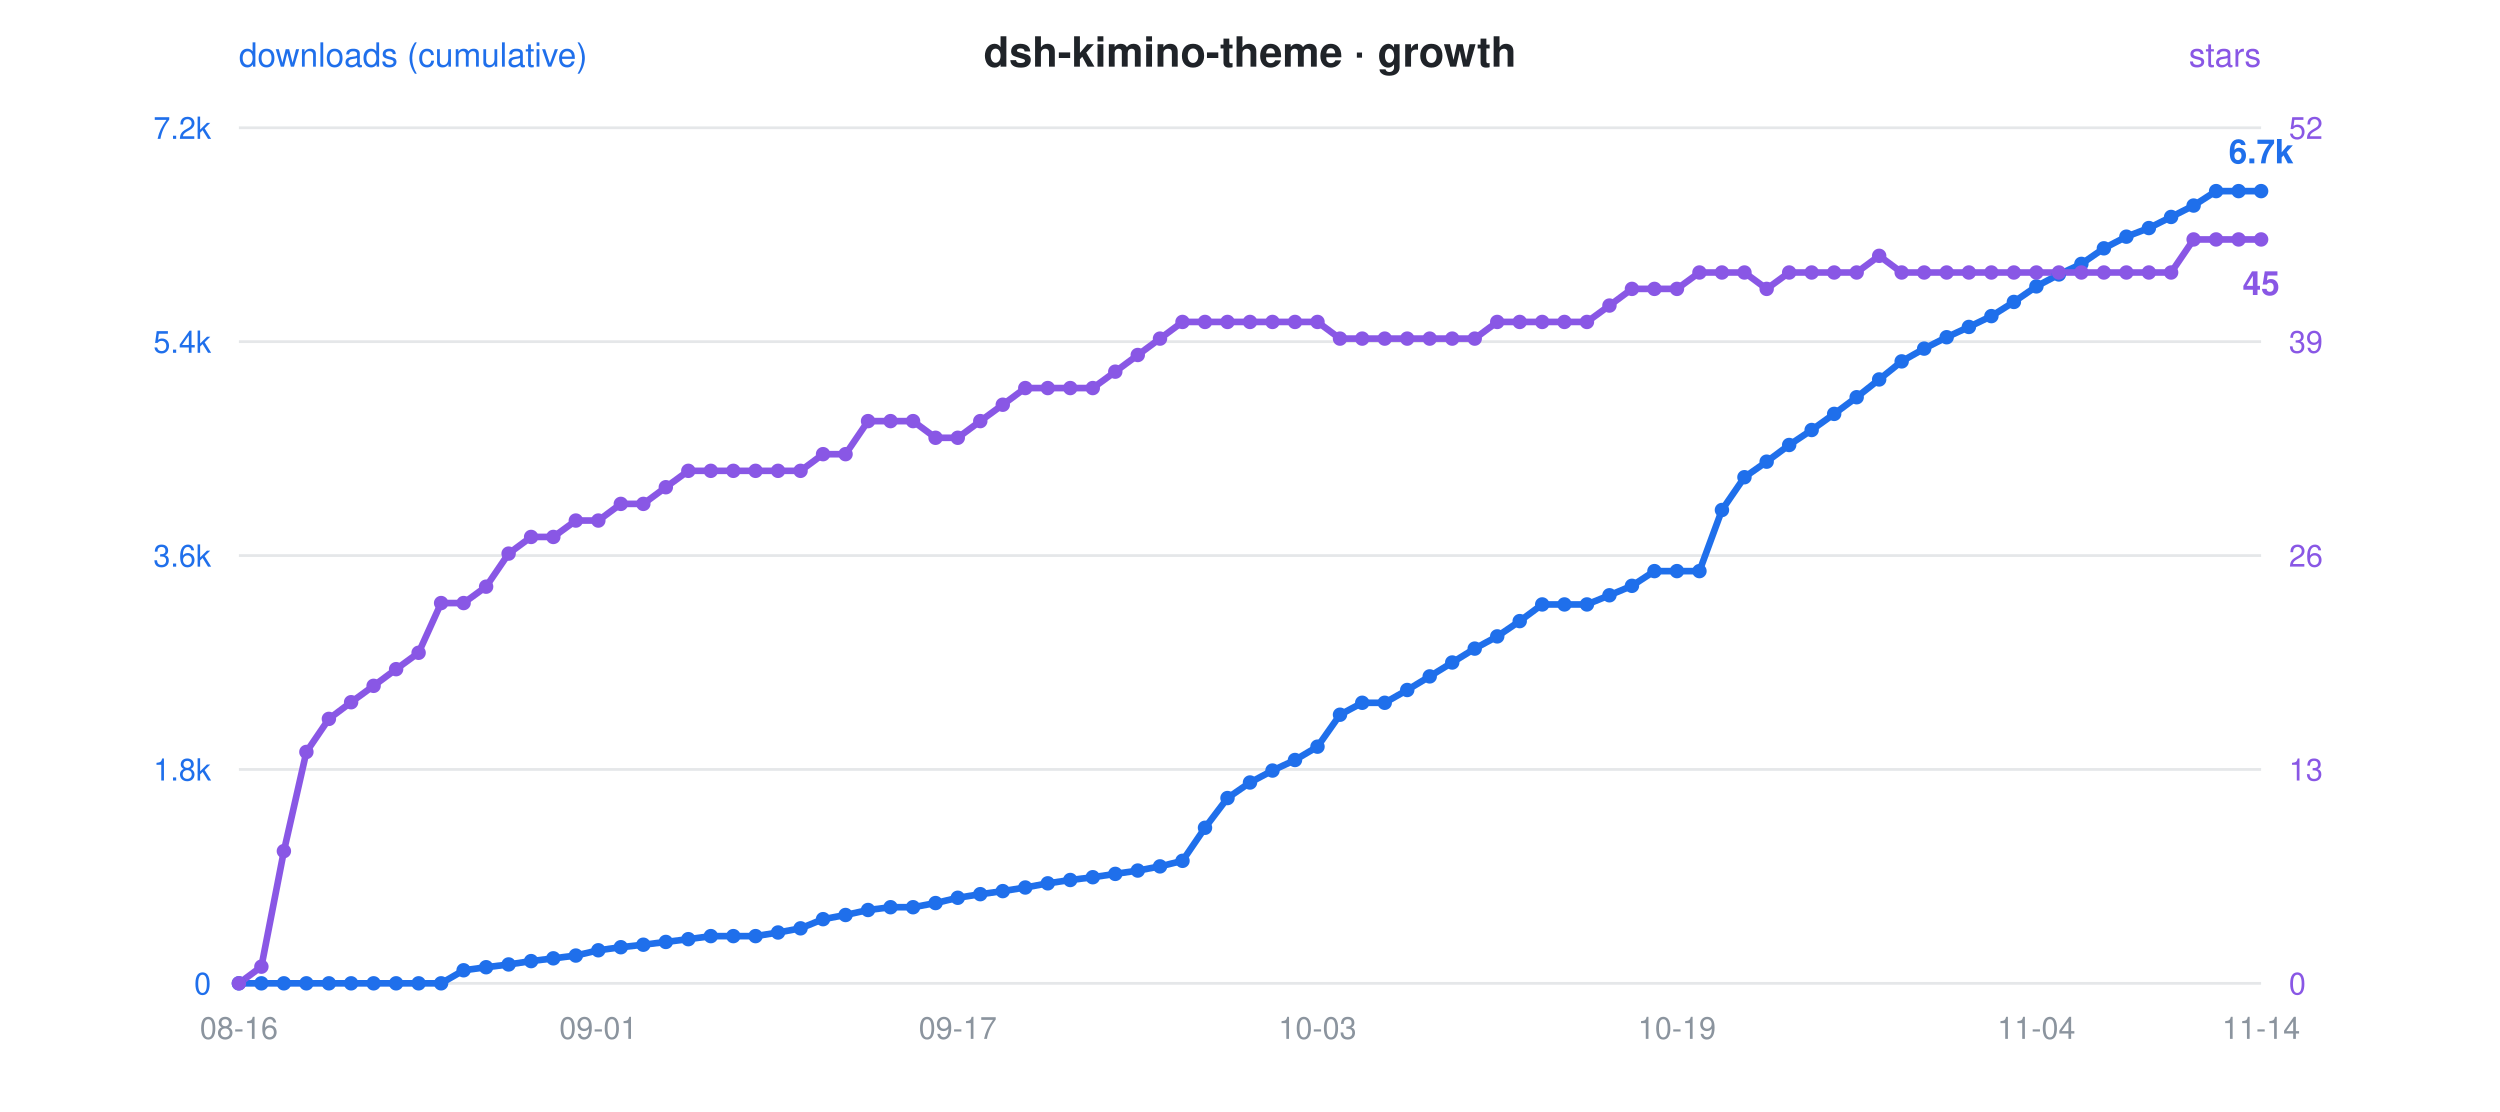
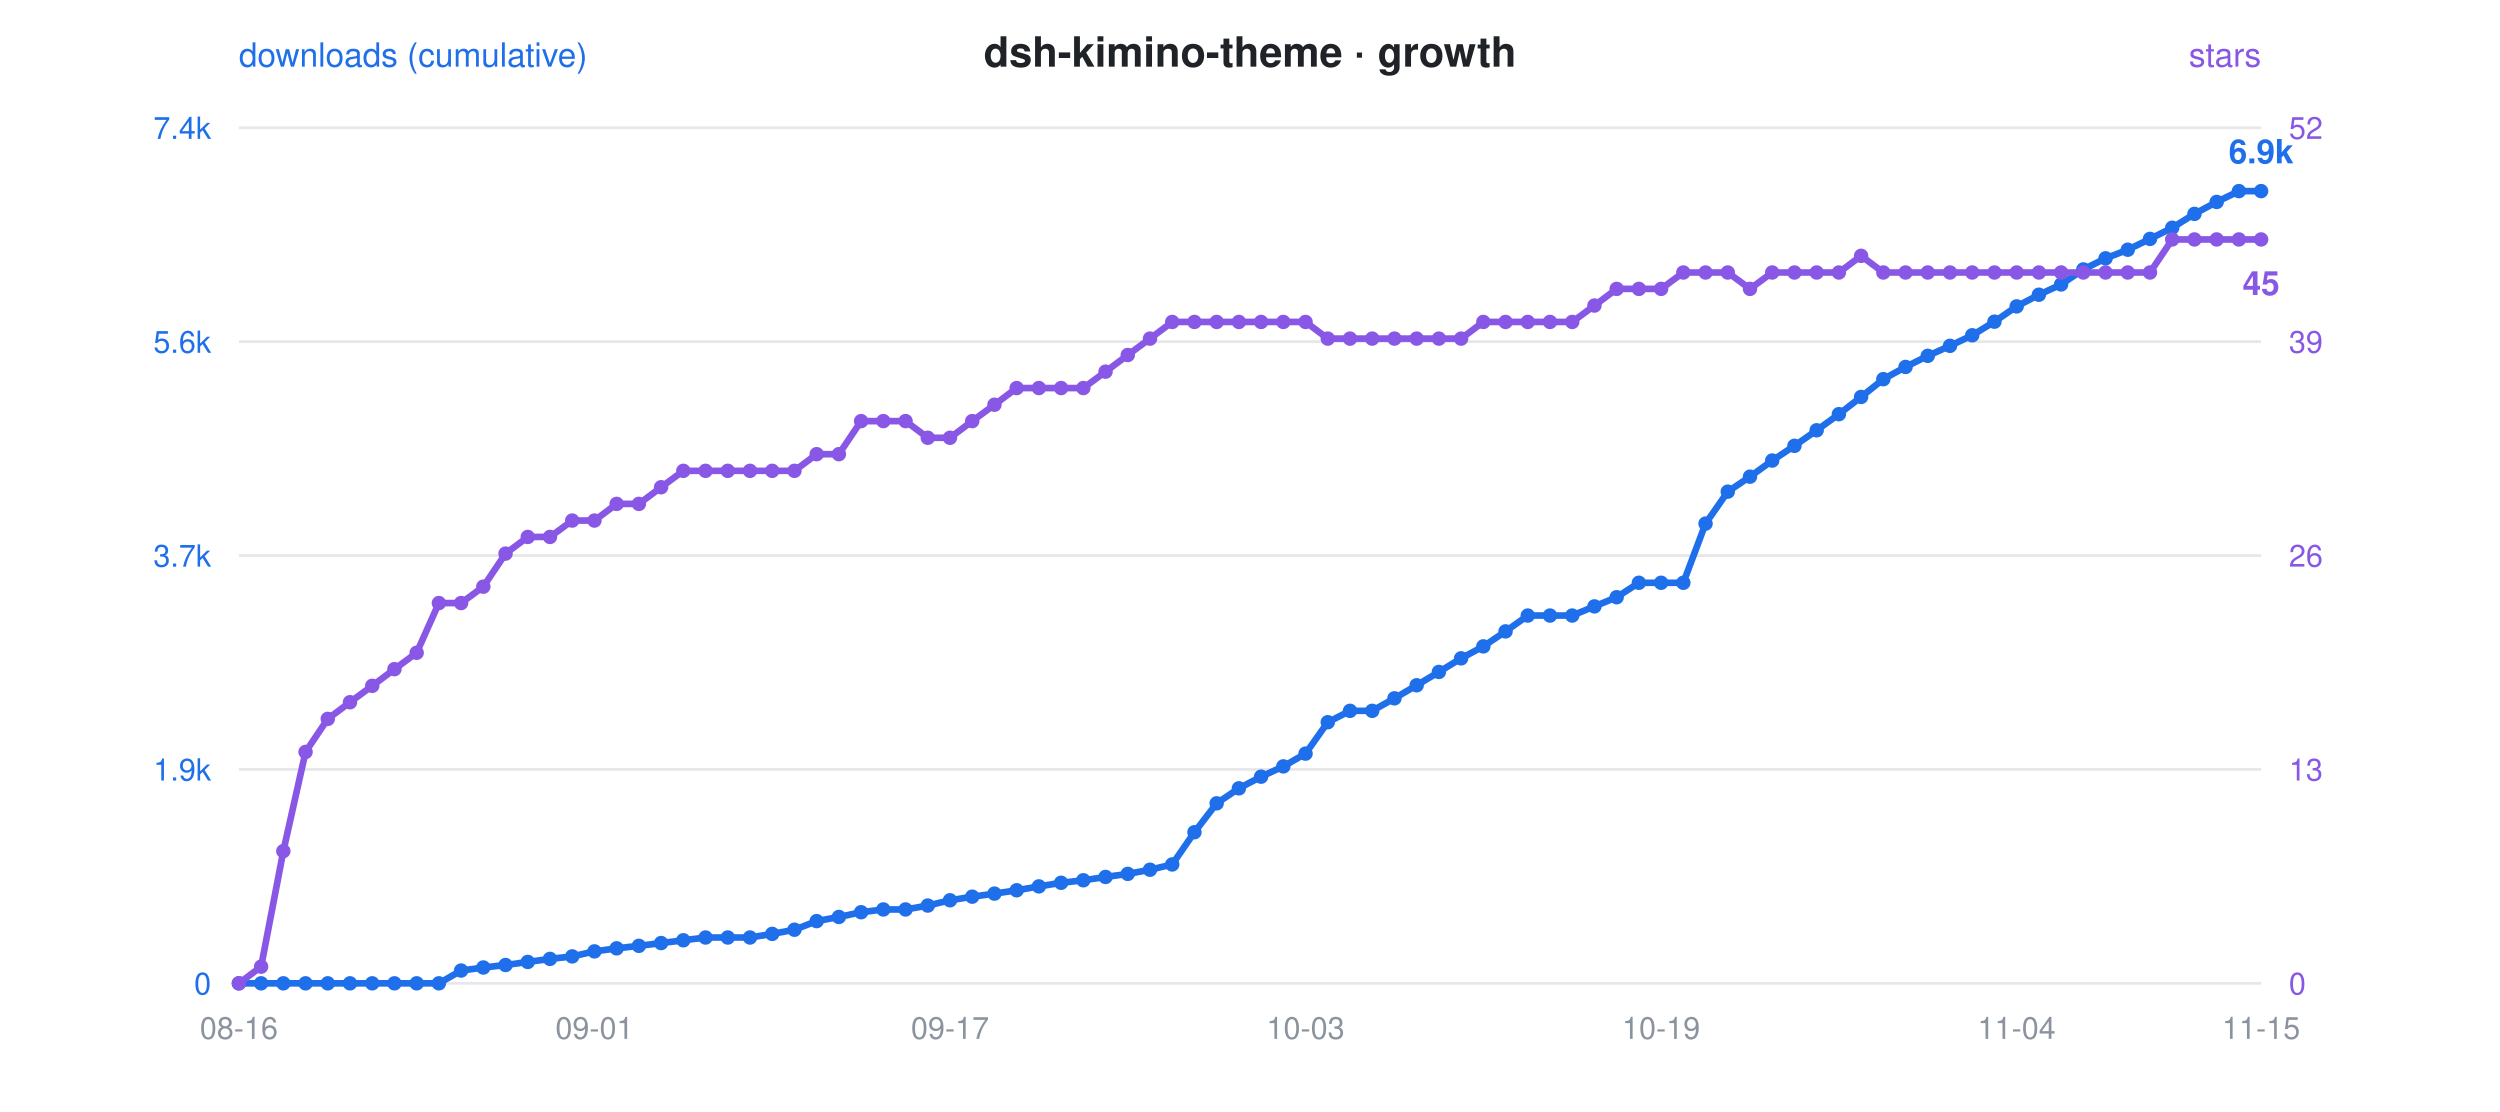
<svg xmlns="http://www.w3.org/2000/svg" viewBox="0 0 900 400" font-family="-apple-system,Segoe UI,Helvetica,Arial,sans-serif">
  <rect width="900" height="400" fill="rgba(0,0,0,0)" rx="12" />
  <text x="450" y="24" text-anchor="middle" font-size="15" font-weight="600" fill="#1f2328">dsh-kimino-theme · growth</text>
  <circle cx="300" cy="24" r="0" />
  <text x="86" y="24" font-size="12" fill="#1f6feb">downloads (cumulative)</text>
  <text x="814" y="24" text-anchor="end" font-size="12" fill="#8957e5">stars</text>
  <line x1="86" y1="46" x2="814" y2="46" stroke="#8b949e" stroke-opacity="0.22" stroke-width="1" />
-   <text x="76" y="50" text-anchor="end" font-size="11" fill="#1f6feb">7.2k</text>
+   <text x="76" y="50" text-anchor="end" font-size="11" fill="#1f6feb">7.4k</text>
  <text x="824" y="50" text-anchor="start" font-size="11" fill="#8957e5">52</text>
  <line x1="86" y1="123" x2="814" y2="123" stroke="#8b949e" stroke-opacity="0.22" stroke-width="1" />
-   <text x="76" y="127" text-anchor="end" font-size="11" fill="#1f6feb">5.4k</text>
+   <text x="76" y="127" text-anchor="end" font-size="11" fill="#1f6feb">5.6k</text>
  <text x="824" y="127" text-anchor="start" font-size="11" fill="#8957e5">39</text>
  <line x1="86" y1="200" x2="814" y2="200" stroke="#8b949e" stroke-opacity="0.22" stroke-width="1" />
-   <text x="76" y="204" text-anchor="end" font-size="11" fill="#1f6feb">3.6k</text>
+   <text x="76" y="204" text-anchor="end" font-size="11" fill="#1f6feb">3.7k</text>
  <text x="824" y="204" text-anchor="start" font-size="11" fill="#8957e5">26</text>
  <line x1="86" y1="277" x2="814" y2="277" stroke="#8b949e" stroke-opacity="0.22" stroke-width="1" />
-   <text x="76" y="281" text-anchor="end" font-size="11" fill="#1f6feb">1.8k</text>
+   <text x="76" y="281" text-anchor="end" font-size="11" fill="#1f6feb">1.9k</text>
  <text x="824" y="281" text-anchor="start" font-size="11" fill="#8957e5">13</text>
  <line x1="86" y1="354" x2="814" y2="354" stroke="#8b949e" stroke-opacity="0.22" stroke-width="1" />
  <text x="76" y="358" text-anchor="end" font-size="11" fill="#1f6feb">0</text>
  <text x="824" y="358" text-anchor="start" font-size="11" fill="#8957e5">0</text>
  <text x="86.0" y="374" text-anchor="middle" font-size="11" fill="#8b949e">08-16</text>
-   <text x="215.4" y="374" text-anchor="middle" font-size="11" fill="#8b949e">09-01</text>
-   <text x="344.8" y="374" text-anchor="middle" font-size="11" fill="#8b949e">09-17</text>
-   <text x="474.3" y="374" text-anchor="middle" font-size="11" fill="#8b949e">10-03</text>
-   <text x="603.7" y="374" text-anchor="middle" font-size="11" fill="#8b949e">10-19</text>
-   <text x="733.1" y="374" text-anchor="middle" font-size="11" fill="#8b949e">11-04</text>
-   <text x="814.0" y="374" text-anchor="middle" font-size="11" fill="#8b949e">11-14</text>
-   <polyline points="86.0,354.0 94.1,354.0 102.2,354.0 110.3,354.0 118.4,354.0 126.4,354.0 134.5,354.0 142.6,354.0 150.7,354.0 158.8,354.0 166.9,349.3 175.0,348.2 183.1,347.2 191.2,346.0 199.2,345.0 207.3,344.0 215.4,342.1 223.5,341.0 231.6,340.1 239.7,339.1 247.8,338.1 255.9,337.0 264.0,337.0 272.0,337.0 280.1,335.7 288.2,334.2 296.3,330.9 304.4,329.4 312.5,327.6 320.6,326.6 328.7,326.6 336.8,325.1 344.8,323.2 352.9,321.9 361.0,320.8 369.1,319.5 377.2,318.0 385.3,316.8 393.4,315.8 401.5,314.6 409.6,313.4 417.6,311.9 425.7,309.9 433.8,298.0 441.9,287.3 450.0,281.7 458.1,277.4 466.2,273.6 474.3,268.8 482.4,257.3 490.4,253.0 498.5,253.0 506.6,248.4 514.7,243.5 522.8,238.5 530.9,233.5 539.0,229.1 547.1,223.6 555.2,217.6 563.2,217.6 571.3,217.6 579.4,214.3 587.5,210.9 595.6,205.6 603.7,205.6 611.8,205.6 619.9,183.6 628.0,171.8 636.0,166.2 644.1,160.2 652.2,154.8 660.3,149.0 668.4,143.0 676.5,136.6 684.6,130.1 692.7,125.5 700.8,121.4 708.8,117.7 716.9,113.8 725.0,108.7 733.1,103.1 741.2,98.8 749.3,95.0 757.4,89.4 765.5,85.2 773.6,82.1 781.6,78.1 789.7,74.0 797.8,68.8 805.9,68.8 814.0,68.8" fill="none" stroke="#1f6feb" stroke-width="2.4" stroke-linejoin="round" stroke-linecap="round" />
-   <polyline points="86.0,354.0 94.1,348.0 102.2,306.4 110.3,270.7 118.4,258.8 126.4,252.8 134.5,246.9 142.6,240.9 150.7,235.0 158.8,217.1 166.9,217.1 175.0,211.2 183.1,199.3 191.2,193.3 199.2,193.3 207.3,187.4 215.4,187.4 223.5,181.4 231.6,181.4 239.7,175.4 247.8,169.5 255.9,169.5 264.0,169.5 272.0,169.5 280.1,169.5 288.2,169.5 296.3,163.5 304.4,163.5 312.5,151.6 320.6,151.6 328.7,151.6 336.8,157.6 344.8,157.6 352.9,151.6 361.0,145.7 369.1,139.7 377.2,139.7 385.3,139.7 393.4,139.7 401.5,133.8 409.6,127.8 417.6,121.9 425.7,115.9 433.8,115.9 441.9,115.9 450.0,115.9 458.1,115.9 466.2,115.9 474.3,115.9 482.4,121.9 490.4,121.9 498.5,121.9 506.6,121.9 514.7,121.9 522.8,121.9 530.9,121.9 539.0,115.9 547.1,115.9 555.2,115.9 563.2,115.9 571.3,115.9 579.4,110.0 587.5,104.0 595.6,104.0 603.7,104.0 611.8,98.1 619.9,98.1 628.0,98.1 636.0,104.0 644.1,98.1 652.2,98.1 660.3,98.1 668.4,98.1 676.5,92.1 684.6,98.1 692.7,98.1 700.8,98.1 708.8,98.1 716.9,98.1 725.0,98.1 733.1,98.1 741.2,98.1 749.3,98.1 757.4,98.1 765.5,98.1 773.6,98.1 781.6,98.1 789.7,86.2 797.8,86.2 805.9,86.2 814.0,86.2" fill="none" stroke="#8957e5" stroke-width="2.4" stroke-linejoin="round" stroke-linecap="round" stroke-dasharray="1 0" />
+   <text x="214.0" y="374" text-anchor="middle" font-size="11" fill="#8b949e">09-01</text>
+   <text x="342.0" y="374" text-anchor="middle" font-size="11" fill="#8b949e">09-17</text>
+   <text x="470.0" y="374" text-anchor="middle" font-size="11" fill="#8b949e">10-03</text>
+   <text x="598.0" y="374" text-anchor="middle" font-size="11" fill="#8b949e">10-19</text>
+   <text x="726.0" y="374" text-anchor="middle" font-size="11" fill="#8b949e">11-04</text>
+   <text x="814.0" y="374" text-anchor="middle" font-size="11" fill="#8b949e">11-15</text>
+   <polyline points="86.0,354.0 94.0,354.0 102.0,354.0 110.0,354.0 118.0,354.0 126.0,354.0 134.0,354.0 142.0,354.0 150.0,354.0 158.0,354.0 166.0,349.4 174.0,348.3 182.0,347.4 190.0,346.3 198.0,345.2 206.0,344.3 214.0,342.5 222.0,341.4 230.0,340.5 238.0,339.5 246.0,338.5 254.0,337.5 262.0,337.5 270.0,337.5 278.0,336.2 286.0,334.7 294.0,331.6 302.0,330.1 310.0,328.4 318.0,327.4 326.0,327.4 334.0,326.0 342.0,324.1 350.0,322.8 358.0,321.7 366.0,320.5 374.0,319.1 382.0,317.8 390.0,316.9 398.0,315.7 406.0,314.6 414.0,313.1 422.0,311.2 430.0,299.6 438.0,289.2 446.0,283.8 454.0,279.6 462.0,275.9 470.0,271.3 478.0,260.0 486.0,255.9 494.0,255.9 502.0,251.4 510.0,246.7 518.0,241.9 526.0,237.0 534.0,232.7 542.0,227.3 550.0,221.6 558.0,221.6 566.0,221.6 574.0,218.3 582.0,215.0 590.0,209.8 598.0,209.8 606.0,209.8 614.0,188.5 622.0,177.0 630.0,171.6 638.0,165.8 646.0,160.5 654.0,154.9 662.0,149.1 670.0,142.9 678.0,136.5 686.0,132.1 694.0,128.1 702.0,124.5 710.0,120.7 718.0,115.8 726.0,110.3 734.0,106.1 742.0,102.4 750.0,97.0 758.0,93.0 766.0,89.9 774.0,86.0 782.0,82.0 790.0,77.0 798.0,72.7 806.0,68.8 814.0,68.8" fill="none" stroke="#1f6feb" stroke-width="2.4" stroke-linejoin="round" stroke-linecap="round" />
+   <polyline points="86.0,354.0 94.0,348.0 102.0,306.4 110.0,270.7 118.0,258.8 126.0,252.8 134.0,246.9 142.0,240.9 150.0,235.0 158.0,217.1 166.0,217.1 174.0,211.2 182.0,199.3 190.0,193.3 198.0,193.3 206.0,187.4 214.0,187.4 222.0,181.4 230.0,181.4 238.0,175.4 246.0,169.5 254.0,169.5 262.0,169.5 270.0,169.5 278.0,169.5 286.0,169.5 294.0,163.5 302.0,163.5 310.0,151.6 318.0,151.6 326.0,151.6 334.0,157.6 342.0,157.6 350.0,151.6 358.0,145.7 366.0,139.7 374.0,139.7 382.0,139.7 390.0,139.7 398.0,133.8 406.0,127.8 414.0,121.9 422.0,115.9 430.0,115.9 438.0,115.9 446.0,115.9 454.0,115.9 462.0,115.9 470.0,115.9 478.0,121.9 486.0,121.9 494.0,121.9 502.0,121.9 510.0,121.9 518.0,121.9 526.0,121.9 534.0,115.9 542.0,115.9 550.0,115.9 558.0,115.9 566.0,115.9 574.0,110.0 582.0,104.0 590.0,104.0 598.0,104.0 606.0,98.1 614.0,98.1 622.0,98.1 630.0,104.0 638.0,98.1 646.0,98.1 654.0,98.1 662.0,98.1 670.0,92.1 678.0,98.1 686.0,98.1 694.0,98.1 702.0,98.1 710.0,98.1 718.0,98.1 726.0,98.1 734.0,98.1 742.0,98.1 750.0,98.1 758.0,98.1 766.0,98.1 774.0,98.1 782.0,86.2 790.0,86.2 798.0,86.2 806.0,86.2 814.0,86.2" fill="none" stroke="#8957e5" stroke-width="2.4" stroke-linejoin="round" stroke-linecap="round" stroke-dasharray="1 0" />
  <circle cx="86.0" cy="354.0" r="2.6" fill="#1f6feb" />
  <circle cx="86.0" cy="354.0" r="2.6" fill="#8957e5" />
-   <circle cx="94.1" cy="354.0" r="2.6" fill="#1f6feb" />
-   <circle cx="94.1" cy="348.0" r="2.6" fill="#8957e5" />
-   <circle cx="102.2" cy="354.0" r="2.6" fill="#1f6feb" />
-   <circle cx="102.2" cy="306.4" r="2.6" fill="#8957e5" />
-   <circle cx="110.3" cy="354.0" r="2.6" fill="#1f6feb" />
-   <circle cx="110.3" cy="270.7" r="2.6" fill="#8957e5" />
-   <circle cx="118.4" cy="354.0" r="2.6" fill="#1f6feb" />
-   <circle cx="118.4" cy="258.8" r="2.6" fill="#8957e5" />
-   <circle cx="126.4" cy="354.0" r="2.6" fill="#1f6feb" />
-   <circle cx="126.4" cy="252.8" r="2.6" fill="#8957e5" />
-   <circle cx="134.5" cy="354.0" r="2.6" fill="#1f6feb" />
-   <circle cx="134.5" cy="246.9" r="2.6" fill="#8957e5" />
-   <circle cx="142.6" cy="354.0" r="2.6" fill="#1f6feb" />
-   <circle cx="142.6" cy="240.9" r="2.6" fill="#8957e5" />
-   <circle cx="150.7" cy="354.0" r="2.6" fill="#1f6feb" />
-   <circle cx="150.7" cy="235.0" r="2.6" fill="#8957e5" />
-   <circle cx="158.8" cy="354.0" r="2.6" fill="#1f6feb" />
-   <circle cx="158.8" cy="217.1" r="2.6" fill="#8957e5" />
-   <circle cx="166.9" cy="349.3" r="2.6" fill="#1f6feb" />
-   <circle cx="166.9" cy="217.1" r="2.6" fill="#8957e5" />
-   <circle cx="175.0" cy="348.2" r="2.6" fill="#1f6feb" />
-   <circle cx="175.0" cy="211.2" r="2.6" fill="#8957e5" />
-   <circle cx="183.1" cy="347.2" r="2.6" fill="#1f6feb" />
-   <circle cx="183.1" cy="199.3" r="2.6" fill="#8957e5" />
-   <circle cx="191.2" cy="346.0" r="2.6" fill="#1f6feb" />
-   <circle cx="191.2" cy="193.3" r="2.6" fill="#8957e5" />
-   <circle cx="199.2" cy="345.0" r="2.6" fill="#1f6feb" />
-   <circle cx="199.2" cy="193.3" r="2.6" fill="#8957e5" />
-   <circle cx="207.3" cy="344.0" r="2.6" fill="#1f6feb" />
-   <circle cx="207.3" cy="187.4" r="2.6" fill="#8957e5" />
-   <circle cx="215.4" cy="342.1" r="2.6" fill="#1f6feb" />
-   <circle cx="215.4" cy="187.4" r="2.6" fill="#8957e5" />
-   <circle cx="223.5" cy="341.0" r="2.6" fill="#1f6feb" />
-   <circle cx="223.5" cy="181.4" r="2.6" fill="#8957e5" />
-   <circle cx="231.6" cy="340.1" r="2.6" fill="#1f6feb" />
-   <circle cx="231.6" cy="181.4" r="2.6" fill="#8957e5" />
-   <circle cx="239.7" cy="339.1" r="2.6" fill="#1f6feb" />
-   <circle cx="239.7" cy="175.4" r="2.6" fill="#8957e5" />
-   <circle cx="247.8" cy="338.1" r="2.6" fill="#1f6feb" />
-   <circle cx="247.8" cy="169.5" r="2.6" fill="#8957e5" />
-   <circle cx="255.9" cy="337.0" r="2.6" fill="#1f6feb" />
-   <circle cx="255.9" cy="169.5" r="2.6" fill="#8957e5" />
-   <circle cx="264.0" cy="337.0" r="2.6" fill="#1f6feb" />
-   <circle cx="264.0" cy="169.5" r="2.6" fill="#8957e5" />
-   <circle cx="272.0" cy="337.0" r="2.6" fill="#1f6feb" />
-   <circle cx="272.0" cy="169.5" r="2.6" fill="#8957e5" />
-   <circle cx="280.1" cy="335.7" r="2.6" fill="#1f6feb" />
-   <circle cx="280.1" cy="169.5" r="2.6" fill="#8957e5" />
-   <circle cx="288.2" cy="334.2" r="2.6" fill="#1f6feb" />
-   <circle cx="288.2" cy="169.5" r="2.6" fill="#8957e5" />
-   <circle cx="296.3" cy="330.9" r="2.6" fill="#1f6feb" />
-   <circle cx="296.3" cy="163.5" r="2.6" fill="#8957e5" />
-   <circle cx="304.4" cy="329.4" r="2.6" fill="#1f6feb" />
-   <circle cx="304.4" cy="163.5" r="2.6" fill="#8957e5" />
-   <circle cx="312.5" cy="327.6" r="2.6" fill="#1f6feb" />
-   <circle cx="312.5" cy="151.6" r="2.6" fill="#8957e5" />
-   <circle cx="320.6" cy="326.6" r="2.6" fill="#1f6feb" />
-   <circle cx="320.6" cy="151.6" r="2.6" fill="#8957e5" />
-   <circle cx="328.7" cy="326.6" r="2.6" fill="#1f6feb" />
-   <circle cx="328.7" cy="151.6" r="2.6" fill="#8957e5" />
-   <circle cx="336.8" cy="325.1" r="2.6" fill="#1f6feb" />
-   <circle cx="336.8" cy="157.6" r="2.6" fill="#8957e5" />
-   <circle cx="344.8" cy="323.2" r="2.6" fill="#1f6feb" />
-   <circle cx="344.8" cy="157.6" r="2.6" fill="#8957e5" />
-   <circle cx="352.9" cy="321.9" r="2.6" fill="#1f6feb" />
-   <circle cx="352.9" cy="151.6" r="2.6" fill="#8957e5" />
-   <circle cx="361.0" cy="320.8" r="2.6" fill="#1f6feb" />
-   <circle cx="361.0" cy="145.7" r="2.6" fill="#8957e5" />
-   <circle cx="369.1" cy="319.5" r="2.6" fill="#1f6feb" />
-   <circle cx="369.1" cy="139.7" r="2.6" fill="#8957e5" />
-   <circle cx="377.2" cy="318.0" r="2.6" fill="#1f6feb" />
-   <circle cx="377.2" cy="139.7" r="2.6" fill="#8957e5" />
-   <circle cx="385.3" cy="316.8" r="2.6" fill="#1f6feb" />
-   <circle cx="385.3" cy="139.7" r="2.6" fill="#8957e5" />
-   <circle cx="393.4" cy="315.8" r="2.6" fill="#1f6feb" />
-   <circle cx="393.4" cy="139.7" r="2.6" fill="#8957e5" />
-   <circle cx="401.5" cy="314.6" r="2.6" fill="#1f6feb" />
-   <circle cx="401.5" cy="133.8" r="2.6" fill="#8957e5" />
-   <circle cx="409.6" cy="313.4" r="2.6" fill="#1f6feb" />
-   <circle cx="409.6" cy="127.8" r="2.6" fill="#8957e5" />
-   <circle cx="417.6" cy="311.9" r="2.6" fill="#1f6feb" />
-   <circle cx="417.6" cy="121.9" r="2.6" fill="#8957e5" />
-   <circle cx="425.7" cy="309.9" r="2.6" fill="#1f6feb" />
-   <circle cx="425.7" cy="115.9" r="2.6" fill="#8957e5" />
-   <circle cx="433.8" cy="298.0" r="2.6" fill="#1f6feb" />
-   <circle cx="433.8" cy="115.9" r="2.6" fill="#8957e5" />
-   <circle cx="441.9" cy="287.3" r="2.6" fill="#1f6feb" />
-   <circle cx="441.9" cy="115.9" r="2.6" fill="#8957e5" />
-   <circle cx="450.0" cy="281.7" r="2.6" fill="#1f6feb" />
-   <circle cx="450.0" cy="115.9" r="2.6" fill="#8957e5" />
-   <circle cx="458.1" cy="277.4" r="2.6" fill="#1f6feb" />
-   <circle cx="458.1" cy="115.9" r="2.6" fill="#8957e5" />
-   <circle cx="466.2" cy="273.6" r="2.6" fill="#1f6feb" />
-   <circle cx="466.2" cy="115.9" r="2.6" fill="#8957e5" />
-   <circle cx="474.3" cy="268.8" r="2.6" fill="#1f6feb" />
-   <circle cx="474.3" cy="115.9" r="2.6" fill="#8957e5" />
-   <circle cx="482.4" cy="257.3" r="2.6" fill="#1f6feb" />
-   <circle cx="482.4" cy="121.9" r="2.6" fill="#8957e5" />
-   <circle cx="490.4" cy="253.0" r="2.6" fill="#1f6feb" />
-   <circle cx="490.4" cy="121.9" r="2.6" fill="#8957e5" />
-   <circle cx="498.5" cy="253.0" r="2.6" fill="#1f6feb" />
-   <circle cx="498.5" cy="121.9" r="2.6" fill="#8957e5" />
-   <circle cx="506.6" cy="248.4" r="2.6" fill="#1f6feb" />
-   <circle cx="506.6" cy="121.9" r="2.6" fill="#8957e5" />
-   <circle cx="514.7" cy="243.5" r="2.6" fill="#1f6feb" />
-   <circle cx="514.7" cy="121.9" r="2.6" fill="#8957e5" />
-   <circle cx="522.8" cy="238.5" r="2.6" fill="#1f6feb" />
-   <circle cx="522.8" cy="121.9" r="2.6" fill="#8957e5" />
-   <circle cx="530.9" cy="233.5" r="2.6" fill="#1f6feb" />
-   <circle cx="530.9" cy="121.9" r="2.6" fill="#8957e5" />
-   <circle cx="539.0" cy="229.1" r="2.6" fill="#1f6feb" />
-   <circle cx="539.0" cy="115.9" r="2.6" fill="#8957e5" />
-   <circle cx="547.1" cy="223.6" r="2.6" fill="#1f6feb" />
-   <circle cx="547.1" cy="115.9" r="2.6" fill="#8957e5" />
-   <circle cx="555.2" cy="217.6" r="2.6" fill="#1f6feb" />
-   <circle cx="555.2" cy="115.9" r="2.6" fill="#8957e5" />
-   <circle cx="563.2" cy="217.6" r="2.6" fill="#1f6feb" />
-   <circle cx="563.2" cy="115.9" r="2.6" fill="#8957e5" />
-   <circle cx="571.3" cy="217.6" r="2.6" fill="#1f6feb" />
-   <circle cx="571.3" cy="115.9" r="2.6" fill="#8957e5" />
-   <circle cx="579.4" cy="214.3" r="2.6" fill="#1f6feb" />
-   <circle cx="579.4" cy="110.0" r="2.6" fill="#8957e5" />
-   <circle cx="587.5" cy="210.9" r="2.6" fill="#1f6feb" />
-   <circle cx="587.5" cy="104.0" r="2.6" fill="#8957e5" />
-   <circle cx="595.6" cy="205.6" r="2.6" fill="#1f6feb" />
-   <circle cx="595.6" cy="104.0" r="2.6" fill="#8957e5" />
-   <circle cx="603.7" cy="205.6" r="2.6" fill="#1f6feb" />
-   <circle cx="603.7" cy="104.0" r="2.6" fill="#8957e5" />
-   <circle cx="611.8" cy="205.6" r="2.6" fill="#1f6feb" />
-   <circle cx="611.8" cy="98.1" r="2.6" fill="#8957e5" />
-   <circle cx="619.9" cy="183.6" r="2.6" fill="#1f6feb" />
-   <circle cx="619.9" cy="98.1" r="2.6" fill="#8957e5" />
-   <circle cx="628.0" cy="171.8" r="2.6" fill="#1f6feb" />
-   <circle cx="628.0" cy="98.1" r="2.6" fill="#8957e5" />
-   <circle cx="636.0" cy="166.2" r="2.6" fill="#1f6feb" />
-   <circle cx="636.0" cy="104.0" r="2.6" fill="#8957e5" />
-   <circle cx="644.1" cy="160.2" r="2.6" fill="#1f6feb" />
-   <circle cx="644.1" cy="98.1" r="2.6" fill="#8957e5" />
-   <circle cx="652.2" cy="154.8" r="2.6" fill="#1f6feb" />
-   <circle cx="652.2" cy="98.1" r="2.6" fill="#8957e5" />
-   <circle cx="660.3" cy="149.0" r="2.6" fill="#1f6feb" />
-   <circle cx="660.3" cy="98.1" r="2.6" fill="#8957e5" />
-   <circle cx="668.4" cy="143.0" r="2.6" fill="#1f6feb" />
-   <circle cx="668.4" cy="98.1" r="2.6" fill="#8957e5" />
-   <circle cx="676.5" cy="136.6" r="2.6" fill="#1f6feb" />
-   <circle cx="676.5" cy="92.1" r="2.6" fill="#8957e5" />
-   <circle cx="684.6" cy="130.1" r="2.6" fill="#1f6feb" />
-   <circle cx="684.6" cy="98.1" r="2.6" fill="#8957e5" />
-   <circle cx="692.7" cy="125.5" r="2.6" fill="#1f6feb" />
-   <circle cx="692.7" cy="98.1" r="2.6" fill="#8957e5" />
-   <circle cx="700.8" cy="121.4" r="2.6" fill="#1f6feb" />
-   <circle cx="700.8" cy="98.1" r="2.6" fill="#8957e5" />
-   <circle cx="708.8" cy="117.7" r="2.6" fill="#1f6feb" />
-   <circle cx="708.8" cy="98.1" r="2.6" fill="#8957e5" />
-   <circle cx="716.9" cy="113.8" r="2.6" fill="#1f6feb" />
-   <circle cx="716.9" cy="98.1" r="2.6" fill="#8957e5" />
-   <circle cx="725.0" cy="108.7" r="2.6" fill="#1f6feb" />
-   <circle cx="725.0" cy="98.1" r="2.6" fill="#8957e5" />
-   <circle cx="733.1" cy="103.1" r="2.6" fill="#1f6feb" />
-   <circle cx="733.1" cy="98.1" r="2.6" fill="#8957e5" />
-   <circle cx="741.2" cy="98.8" r="2.6" fill="#1f6feb" />
-   <circle cx="741.2" cy="98.1" r="2.6" fill="#8957e5" />
-   <circle cx="749.3" cy="95.0" r="2.6" fill="#1f6feb" />
-   <circle cx="749.3" cy="98.1" r="2.6" fill="#8957e5" />
-   <circle cx="757.4" cy="89.4" r="2.6" fill="#1f6feb" />
-   <circle cx="757.4" cy="98.1" r="2.6" fill="#8957e5" />
-   <circle cx="765.5" cy="85.2" r="2.6" fill="#1f6feb" />
-   <circle cx="765.5" cy="98.1" r="2.6" fill="#8957e5" />
-   <circle cx="773.6" cy="82.1" r="2.6" fill="#1f6feb" />
-   <circle cx="773.6" cy="98.1" r="2.6" fill="#8957e5" />
-   <circle cx="781.6" cy="78.1" r="2.6" fill="#1f6feb" />
-   <circle cx="781.6" cy="98.1" r="2.6" fill="#8957e5" />
-   <circle cx="789.7" cy="74.0" r="2.6" fill="#1f6feb" />
-   <circle cx="789.7" cy="86.2" r="2.6" fill="#8957e5" />
-   <circle cx="797.8" cy="68.8" r="2.6" fill="#1f6feb" />
-   <circle cx="797.8" cy="86.2" r="2.6" fill="#8957e5" />
-   <circle cx="805.9" cy="68.8" r="2.6" fill="#1f6feb" />
-   <circle cx="805.9" cy="86.2" r="2.6" fill="#8957e5" />
+   <circle cx="94.0" cy="354.0" r="2.6" fill="#1f6feb" />
+   <circle cx="94.0" cy="348.0" r="2.6" fill="#8957e5" />
+   <circle cx="102.0" cy="354.0" r="2.6" fill="#1f6feb" />
+   <circle cx="102.0" cy="306.4" r="2.6" fill="#8957e5" />
+   <circle cx="110.0" cy="354.0" r="2.6" fill="#1f6feb" />
+   <circle cx="110.0" cy="270.7" r="2.6" fill="#8957e5" />
+   <circle cx="118.0" cy="354.0" r="2.6" fill="#1f6feb" />
+   <circle cx="118.0" cy="258.8" r="2.6" fill="#8957e5" />
+   <circle cx="126.0" cy="354.0" r="2.6" fill="#1f6feb" />
+   <circle cx="126.0" cy="252.8" r="2.6" fill="#8957e5" />
+   <circle cx="134.0" cy="354.0" r="2.6" fill="#1f6feb" />
+   <circle cx="134.0" cy="246.9" r="2.6" fill="#8957e5" />
+   <circle cx="142.0" cy="354.0" r="2.6" fill="#1f6feb" />
+   <circle cx="142.0" cy="240.9" r="2.6" fill="#8957e5" />
+   <circle cx="150.0" cy="354.0" r="2.6" fill="#1f6feb" />
+   <circle cx="150.0" cy="235.0" r="2.6" fill="#8957e5" />
+   <circle cx="158.0" cy="354.0" r="2.6" fill="#1f6feb" />
+   <circle cx="158.0" cy="217.1" r="2.6" fill="#8957e5" />
+   <circle cx="166.0" cy="349.4" r="2.6" fill="#1f6feb" />
+   <circle cx="166.0" cy="217.1" r="2.6" fill="#8957e5" />
+   <circle cx="174.0" cy="348.3" r="2.6" fill="#1f6feb" />
+   <circle cx="174.0" cy="211.2" r="2.6" fill="#8957e5" />
+   <circle cx="182.0" cy="347.4" r="2.6" fill="#1f6feb" />
+   <circle cx="182.0" cy="199.3" r="2.6" fill="#8957e5" />
+   <circle cx="190.0" cy="346.3" r="2.6" fill="#1f6feb" />
+   <circle cx="190.0" cy="193.3" r="2.6" fill="#8957e5" />
+   <circle cx="198.0" cy="345.2" r="2.6" fill="#1f6feb" />
+   <circle cx="198.0" cy="193.3" r="2.6" fill="#8957e5" />
+   <circle cx="206.0" cy="344.3" r="2.6" fill="#1f6feb" />
+   <circle cx="206.0" cy="187.4" r="2.6" fill="#8957e5" />
+   <circle cx="214.0" cy="342.5" r="2.6" fill="#1f6feb" />
+   <circle cx="214.0" cy="187.4" r="2.6" fill="#8957e5" />
+   <circle cx="222.0" cy="341.4" r="2.6" fill="#1f6feb" />
+   <circle cx="222.0" cy="181.4" r="2.6" fill="#8957e5" />
+   <circle cx="230.0" cy="340.5" r="2.6" fill="#1f6feb" />
+   <circle cx="230.0" cy="181.4" r="2.6" fill="#8957e5" />
+   <circle cx="238.0" cy="339.5" r="2.6" fill="#1f6feb" />
+   <circle cx="238.0" cy="175.4" r="2.6" fill="#8957e5" />
+   <circle cx="246.0" cy="338.5" r="2.6" fill="#1f6feb" />
+   <circle cx="246.0" cy="169.5" r="2.6" fill="#8957e5" />
+   <circle cx="254.0" cy="337.5" r="2.6" fill="#1f6feb" />
+   <circle cx="254.0" cy="169.5" r="2.6" fill="#8957e5" />
+   <circle cx="262.0" cy="337.5" r="2.6" fill="#1f6feb" />
+   <circle cx="262.0" cy="169.5" r="2.6" fill="#8957e5" />
+   <circle cx="270.0" cy="337.5" r="2.6" fill="#1f6feb" />
+   <circle cx="270.0" cy="169.5" r="2.6" fill="#8957e5" />
+   <circle cx="278.0" cy="336.2" r="2.6" fill="#1f6feb" />
+   <circle cx="278.0" cy="169.5" r="2.6" fill="#8957e5" />
+   <circle cx="286.0" cy="334.7" r="2.6" fill="#1f6feb" />
+   <circle cx="286.0" cy="169.5" r="2.6" fill="#8957e5" />
+   <circle cx="294.0" cy="331.6" r="2.6" fill="#1f6feb" />
+   <circle cx="294.0" cy="163.5" r="2.6" fill="#8957e5" />
+   <circle cx="302.0" cy="330.1" r="2.6" fill="#1f6feb" />
+   <circle cx="302.0" cy="163.5" r="2.6" fill="#8957e5" />
+   <circle cx="310.0" cy="328.4" r="2.6" fill="#1f6feb" />
+   <circle cx="310.0" cy="151.6" r="2.6" fill="#8957e5" />
+   <circle cx="318.0" cy="327.4" r="2.6" fill="#1f6feb" />
+   <circle cx="318.0" cy="151.6" r="2.6" fill="#8957e5" />
+   <circle cx="326.0" cy="327.4" r="2.6" fill="#1f6feb" />
+   <circle cx="326.0" cy="151.6" r="2.6" fill="#8957e5" />
+   <circle cx="334.0" cy="326.0" r="2.6" fill="#1f6feb" />
+   <circle cx="334.0" cy="157.6" r="2.6" fill="#8957e5" />
+   <circle cx="342.0" cy="324.1" r="2.6" fill="#1f6feb" />
+   <circle cx="342.0" cy="157.6" r="2.6" fill="#8957e5" />
+   <circle cx="350.0" cy="322.8" r="2.6" fill="#1f6feb" />
+   <circle cx="350.0" cy="151.6" r="2.6" fill="#8957e5" />
+   <circle cx="358.0" cy="321.7" r="2.6" fill="#1f6feb" />
+   <circle cx="358.0" cy="145.7" r="2.6" fill="#8957e5" />
+   <circle cx="366.0" cy="320.5" r="2.6" fill="#1f6feb" />
+   <circle cx="366.0" cy="139.7" r="2.6" fill="#8957e5" />
+   <circle cx="374.0" cy="319.1" r="2.6" fill="#1f6feb" />
+   <circle cx="374.0" cy="139.7" r="2.6" fill="#8957e5" />
+   <circle cx="382.0" cy="317.8" r="2.6" fill="#1f6feb" />
+   <circle cx="382.0" cy="139.7" r="2.6" fill="#8957e5" />
+   <circle cx="390.0" cy="316.9" r="2.6" fill="#1f6feb" />
+   <circle cx="390.0" cy="139.7" r="2.6" fill="#8957e5" />
+   <circle cx="398.0" cy="315.7" r="2.6" fill="#1f6feb" />
+   <circle cx="398.0" cy="133.8" r="2.6" fill="#8957e5" />
+   <circle cx="406.0" cy="314.6" r="2.6" fill="#1f6feb" />
+   <circle cx="406.0" cy="127.8" r="2.6" fill="#8957e5" />
+   <circle cx="414.0" cy="313.1" r="2.6" fill="#1f6feb" />
+   <circle cx="414.0" cy="121.9" r="2.6" fill="#8957e5" />
+   <circle cx="422.0" cy="311.2" r="2.6" fill="#1f6feb" />
+   <circle cx="422.0" cy="115.9" r="2.6" fill="#8957e5" />
+   <circle cx="430.0" cy="299.6" r="2.6" fill="#1f6feb" />
+   <circle cx="430.0" cy="115.9" r="2.6" fill="#8957e5" />
+   <circle cx="438.0" cy="289.2" r="2.6" fill="#1f6feb" />
+   <circle cx="438.0" cy="115.9" r="2.6" fill="#8957e5" />
+   <circle cx="446.0" cy="283.8" r="2.6" fill="#1f6feb" />
+   <circle cx="446.0" cy="115.9" r="2.6" fill="#8957e5" />
+   <circle cx="454.0" cy="279.6" r="2.6" fill="#1f6feb" />
+   <circle cx="454.0" cy="115.9" r="2.6" fill="#8957e5" />
+   <circle cx="462.0" cy="275.9" r="2.6" fill="#1f6feb" />
+   <circle cx="462.0" cy="115.9" r="2.6" fill="#8957e5" />
+   <circle cx="470.0" cy="271.3" r="2.6" fill="#1f6feb" />
+   <circle cx="470.0" cy="115.9" r="2.6" fill="#8957e5" />
+   <circle cx="478.0" cy="260.0" r="2.6" fill="#1f6feb" />
+   <circle cx="478.0" cy="121.9" r="2.6" fill="#8957e5" />
+   <circle cx="486.0" cy="255.9" r="2.6" fill="#1f6feb" />
+   <circle cx="486.0" cy="121.9" r="2.6" fill="#8957e5" />
+   <circle cx="494.0" cy="255.9" r="2.6" fill="#1f6feb" />
+   <circle cx="494.0" cy="121.9" r="2.6" fill="#8957e5" />
+   <circle cx="502.0" cy="251.4" r="2.6" fill="#1f6feb" />
+   <circle cx="502.0" cy="121.9" r="2.6" fill="#8957e5" />
+   <circle cx="510.0" cy="246.7" r="2.6" fill="#1f6feb" />
+   <circle cx="510.0" cy="121.9" r="2.6" fill="#8957e5" />
+   <circle cx="518.0" cy="241.9" r="2.6" fill="#1f6feb" />
+   <circle cx="518.0" cy="121.9" r="2.6" fill="#8957e5" />
+   <circle cx="526.0" cy="237.0" r="2.6" fill="#1f6feb" />
+   <circle cx="526.0" cy="121.9" r="2.6" fill="#8957e5" />
+   <circle cx="534.0" cy="232.7" r="2.6" fill="#1f6feb" />
+   <circle cx="534.0" cy="115.9" r="2.6" fill="#8957e5" />
+   <circle cx="542.0" cy="227.3" r="2.6" fill="#1f6feb" />
+   <circle cx="542.0" cy="115.9" r="2.6" fill="#8957e5" />
+   <circle cx="550.0" cy="221.6" r="2.6" fill="#1f6feb" />
+   <circle cx="550.0" cy="115.9" r="2.6" fill="#8957e5" />
+   <circle cx="558.0" cy="221.6" r="2.6" fill="#1f6feb" />
+   <circle cx="558.0" cy="115.9" r="2.6" fill="#8957e5" />
+   <circle cx="566.0" cy="221.6" r="2.6" fill="#1f6feb" />
+   <circle cx="566.0" cy="115.9" r="2.6" fill="#8957e5" />
+   <circle cx="574.0" cy="218.3" r="2.6" fill="#1f6feb" />
+   <circle cx="574.0" cy="110.0" r="2.6" fill="#8957e5" />
+   <circle cx="582.0" cy="215.0" r="2.6" fill="#1f6feb" />
+   <circle cx="582.0" cy="104.0" r="2.6" fill="#8957e5" />
+   <circle cx="590.0" cy="209.8" r="2.6" fill="#1f6feb" />
+   <circle cx="590.0" cy="104.0" r="2.6" fill="#8957e5" />
+   <circle cx="598.0" cy="209.8" r="2.6" fill="#1f6feb" />
+   <circle cx="598.0" cy="104.0" r="2.6" fill="#8957e5" />
+   <circle cx="606.0" cy="209.8" r="2.6" fill="#1f6feb" />
+   <circle cx="606.0" cy="98.1" r="2.6" fill="#8957e5" />
+   <circle cx="614.0" cy="188.5" r="2.6" fill="#1f6feb" />
+   <circle cx="614.0" cy="98.1" r="2.6" fill="#8957e5" />
+   <circle cx="622.0" cy="177.0" r="2.6" fill="#1f6feb" />
+   <circle cx="622.0" cy="98.1" r="2.6" fill="#8957e5" />
+   <circle cx="630.0" cy="171.6" r="2.6" fill="#1f6feb" />
+   <circle cx="630.0" cy="104.0" r="2.6" fill="#8957e5" />
+   <circle cx="638.0" cy="165.8" r="2.6" fill="#1f6feb" />
+   <circle cx="638.0" cy="98.1" r="2.6" fill="#8957e5" />
+   <circle cx="646.0" cy="160.5" r="2.6" fill="#1f6feb" />
+   <circle cx="646.0" cy="98.1" r="2.6" fill="#8957e5" />
+   <circle cx="654.0" cy="154.9" r="2.6" fill="#1f6feb" />
+   <circle cx="654.0" cy="98.1" r="2.6" fill="#8957e5" />
+   <circle cx="662.0" cy="149.1" r="2.6" fill="#1f6feb" />
+   <circle cx="662.0" cy="98.1" r="2.6" fill="#8957e5" />
+   <circle cx="670.0" cy="142.9" r="2.6" fill="#1f6feb" />
+   <circle cx="670.0" cy="92.1" r="2.6" fill="#8957e5" />
+   <circle cx="678.0" cy="136.5" r="2.6" fill="#1f6feb" />
+   <circle cx="678.0" cy="98.1" r="2.6" fill="#8957e5" />
+   <circle cx="686.0" cy="132.1" r="2.6" fill="#1f6feb" />
+   <circle cx="686.0" cy="98.1" r="2.6" fill="#8957e5" />
+   <circle cx="694.0" cy="128.1" r="2.6" fill="#1f6feb" />
+   <circle cx="694.0" cy="98.1" r="2.6" fill="#8957e5" />
+   <circle cx="702.0" cy="124.5" r="2.6" fill="#1f6feb" />
+   <circle cx="702.0" cy="98.1" r="2.6" fill="#8957e5" />
+   <circle cx="710.0" cy="120.7" r="2.6" fill="#1f6feb" />
+   <circle cx="710.0" cy="98.1" r="2.6" fill="#8957e5" />
+   <circle cx="718.0" cy="115.8" r="2.6" fill="#1f6feb" />
+   <circle cx="718.0" cy="98.1" r="2.6" fill="#8957e5" />
+   <circle cx="726.0" cy="110.3" r="2.6" fill="#1f6feb" />
+   <circle cx="726.0" cy="98.1" r="2.6" fill="#8957e5" />
+   <circle cx="734.0" cy="106.1" r="2.6" fill="#1f6feb" />
+   <circle cx="734.0" cy="98.1" r="2.6" fill="#8957e5" />
+   <circle cx="742.0" cy="102.4" r="2.6" fill="#1f6feb" />
+   <circle cx="742.0" cy="98.1" r="2.6" fill="#8957e5" />
+   <circle cx="750.0" cy="97.0" r="2.6" fill="#1f6feb" />
+   <circle cx="750.0" cy="98.1" r="2.6" fill="#8957e5" />
+   <circle cx="758.0" cy="93.0" r="2.6" fill="#1f6feb" />
+   <circle cx="758.0" cy="98.1" r="2.6" fill="#8957e5" />
+   <circle cx="766.0" cy="89.9" r="2.6" fill="#1f6feb" />
+   <circle cx="766.0" cy="98.1" r="2.6" fill="#8957e5" />
+   <circle cx="774.0" cy="86.0" r="2.6" fill="#1f6feb" />
+   <circle cx="774.0" cy="98.1" r="2.6" fill="#8957e5" />
+   <circle cx="782.0" cy="82.0" r="2.6" fill="#1f6feb" />
+   <circle cx="782.0" cy="86.2" r="2.6" fill="#8957e5" />
+   <circle cx="790.0" cy="77.0" r="2.6" fill="#1f6feb" />
+   <circle cx="790.0" cy="86.2" r="2.6" fill="#8957e5" />
+   <circle cx="798.0" cy="72.7" r="2.6" fill="#1f6feb" />
+   <circle cx="798.0" cy="86.2" r="2.6" fill="#8957e5" />
+   <circle cx="806.0" cy="68.8" r="2.6" fill="#1f6feb" />
+   <circle cx="806.0" cy="86.2" r="2.6" fill="#8957e5" />
  <circle cx="814.0" cy="68.8" r="2.6" fill="#1f6feb" />
  <circle cx="814.0" cy="86.2" r="2.6" fill="#8957e5" />
-   <text x="814.0" y="58.8" text-anchor="middle" font-size="12" font-weight="600" fill="#1f6feb">6.7k</text>
+   <text x="814.0" y="58.8" text-anchor="middle" font-size="12" font-weight="600" fill="#1f6feb">6.9k</text>
  <text x="814.0" y="106.2" text-anchor="middle" font-size="12" font-weight="600" fill="#8957e5">45</text>
</svg>
